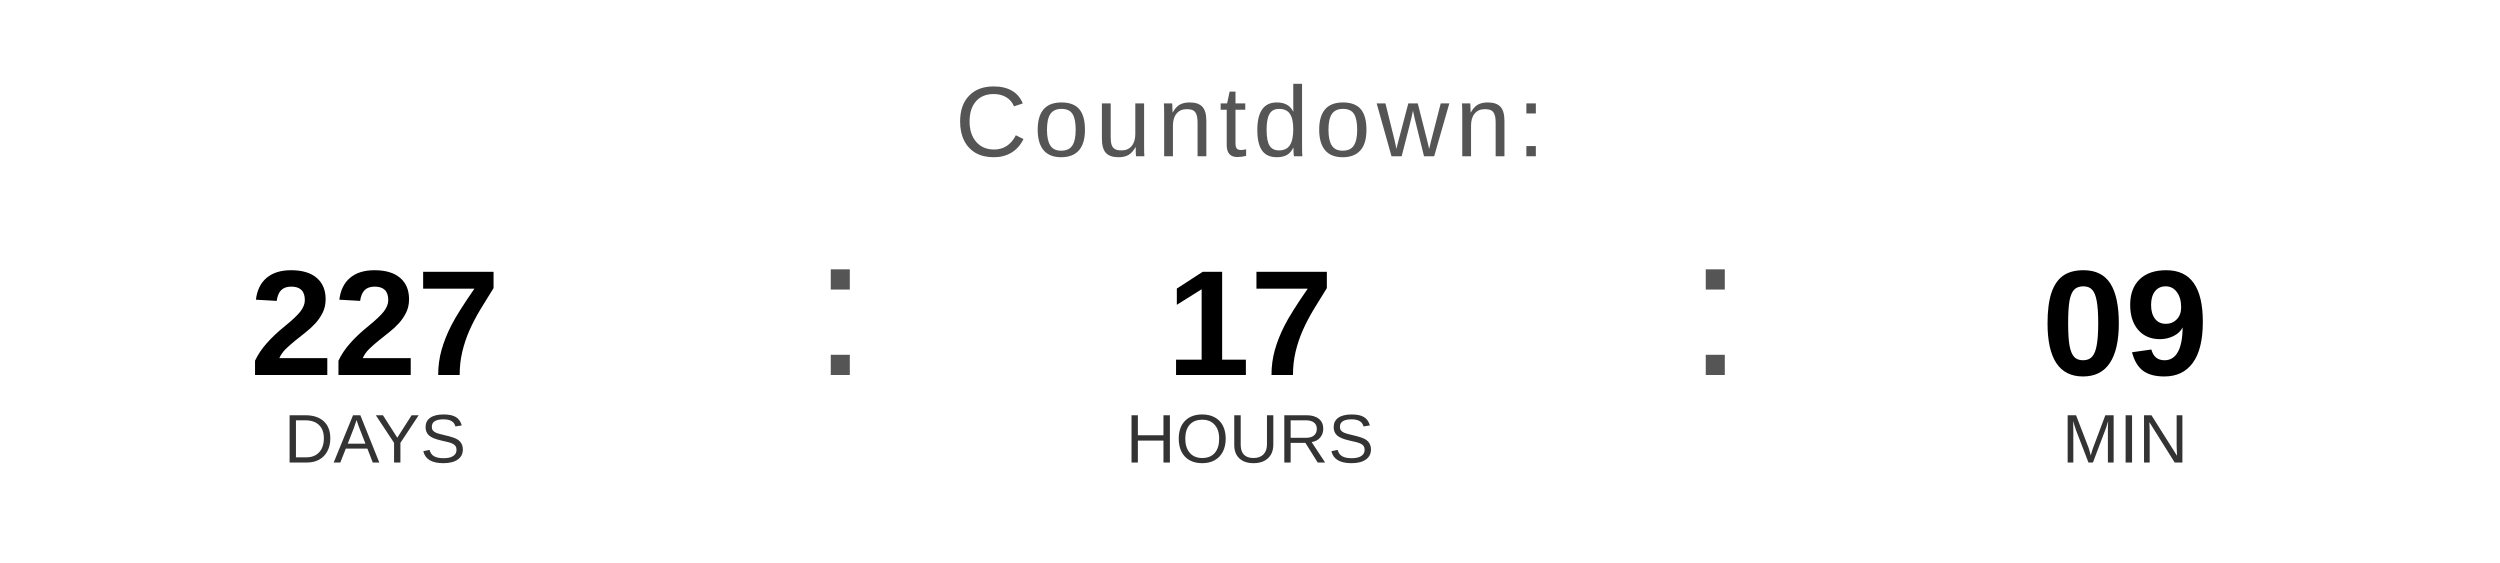
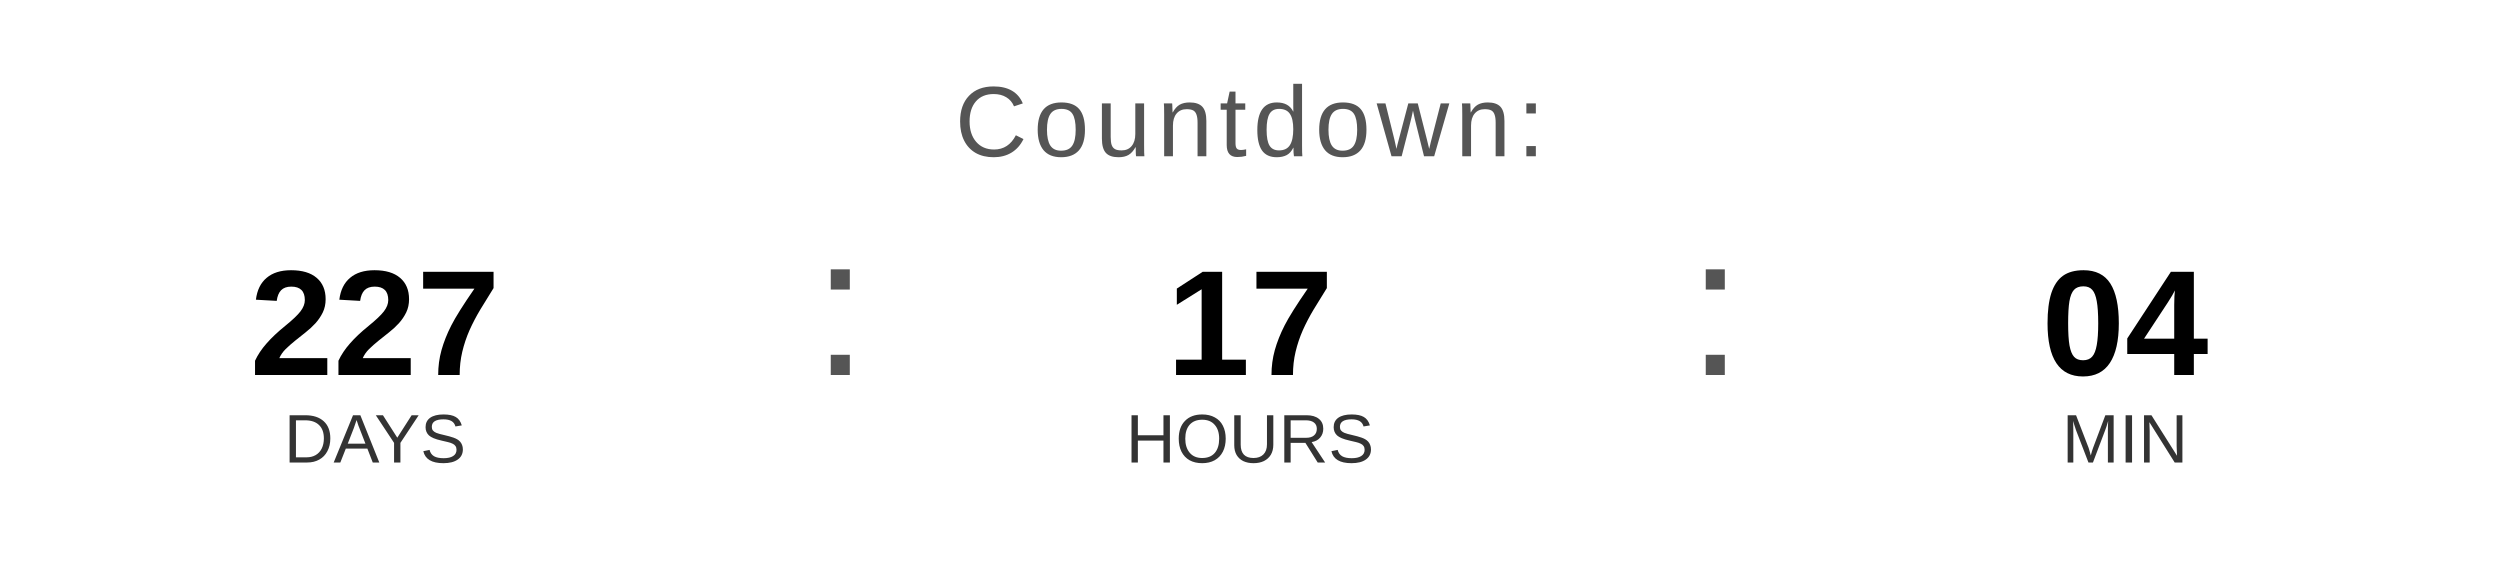
<svg xmlns="http://www.w3.org/2000/svg" width="400" height="90" viewBox="0 0 400 90">
  <text x="200" y="25" font-family="Arial, Helvetica, sans-serif" font-size="16" fill="#555555" text-anchor="middle" letter-spacing="1">
    Countdown:
  </text>
  <text x="60" y="60" font-family="Arial, Helvetica, sans-serif" font-size="24" font-weight="bold" fill="#000000" text-anchor="middle">227</text>
  <text x="60" y="74" font-family="Arial, Helvetica, sans-serif" font-size="11" fill="#333333" text-anchor="middle">DAYS</text>
  <text x="130" y="60" font-family="Arial, sans-serif" font-size="32" fill="#555555">:</text>
  <text x="200" y="60" font-family="Arial, Helvetica, sans-serif" font-size="24" font-weight="bold" fill="#000000" text-anchor="middle">17</text>
  <text x="200" y="74" font-family="Arial, Helvetica, sans-serif" font-size="11" fill="#333333" text-anchor="middle">HOURS</text>
  <text x="270" y="60" font-family="Arial, sans-serif" font-size="32" fill="#555555">:</text>
-   <text x="340" y="60" font-family="Arial, Helvetica, sans-serif" font-size="24" font-weight="bold" fill="#000000" text-anchor="middle">09</text>
+   <text x="340" y="60" font-family="Arial, Helvetica, sans-serif" font-size="24" font-weight="bold" fill="#000000" text-anchor="middle">04</text>
  <text x="340" y="74" font-family="Arial, Helvetica, sans-serif" font-size="11" fill="#333333" text-anchor="middle">MIN</text>
</svg>
